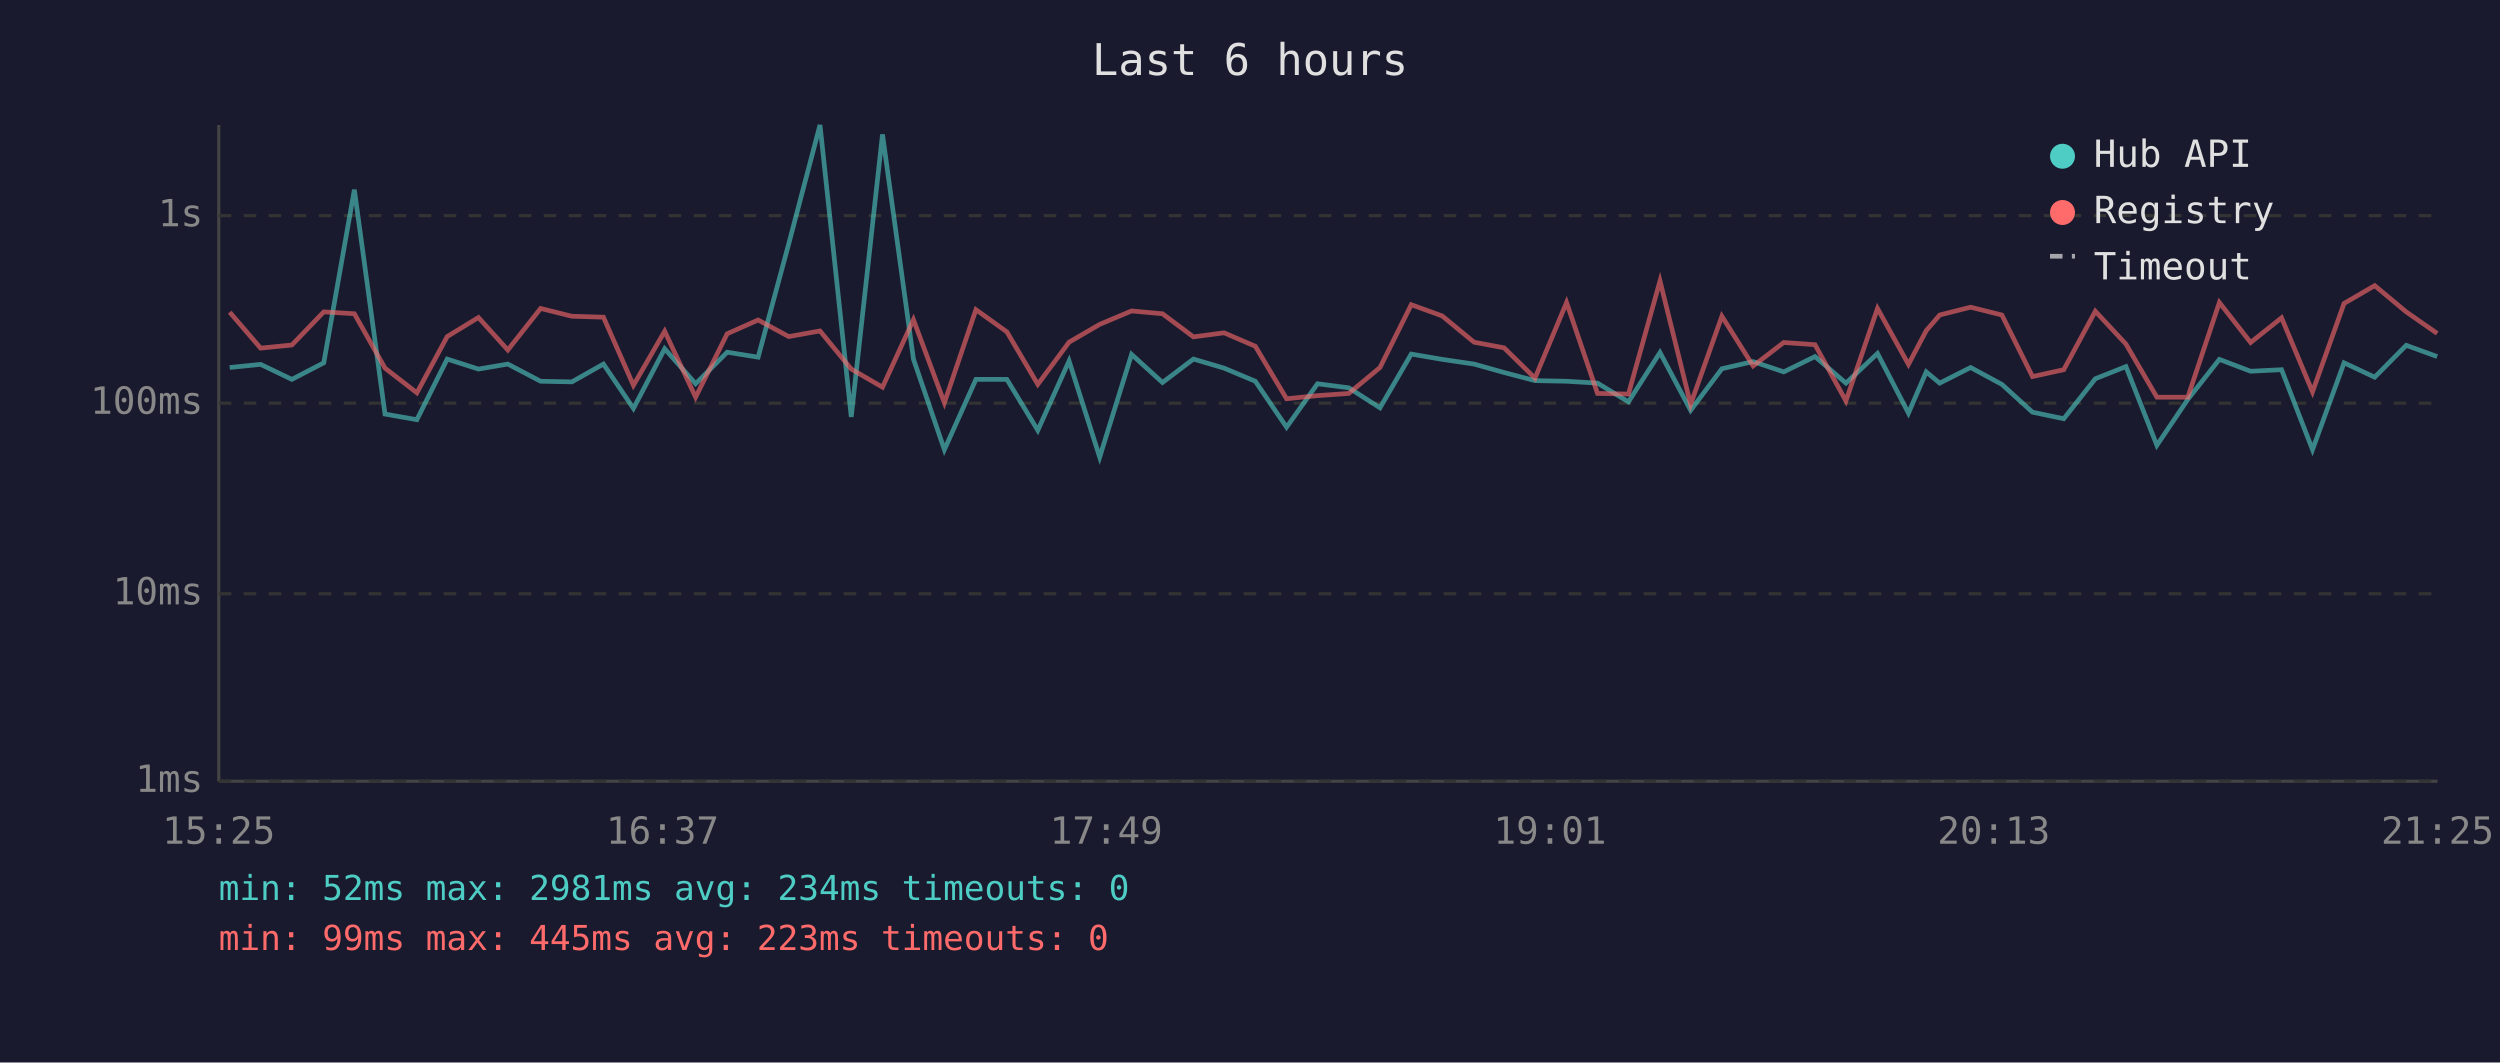
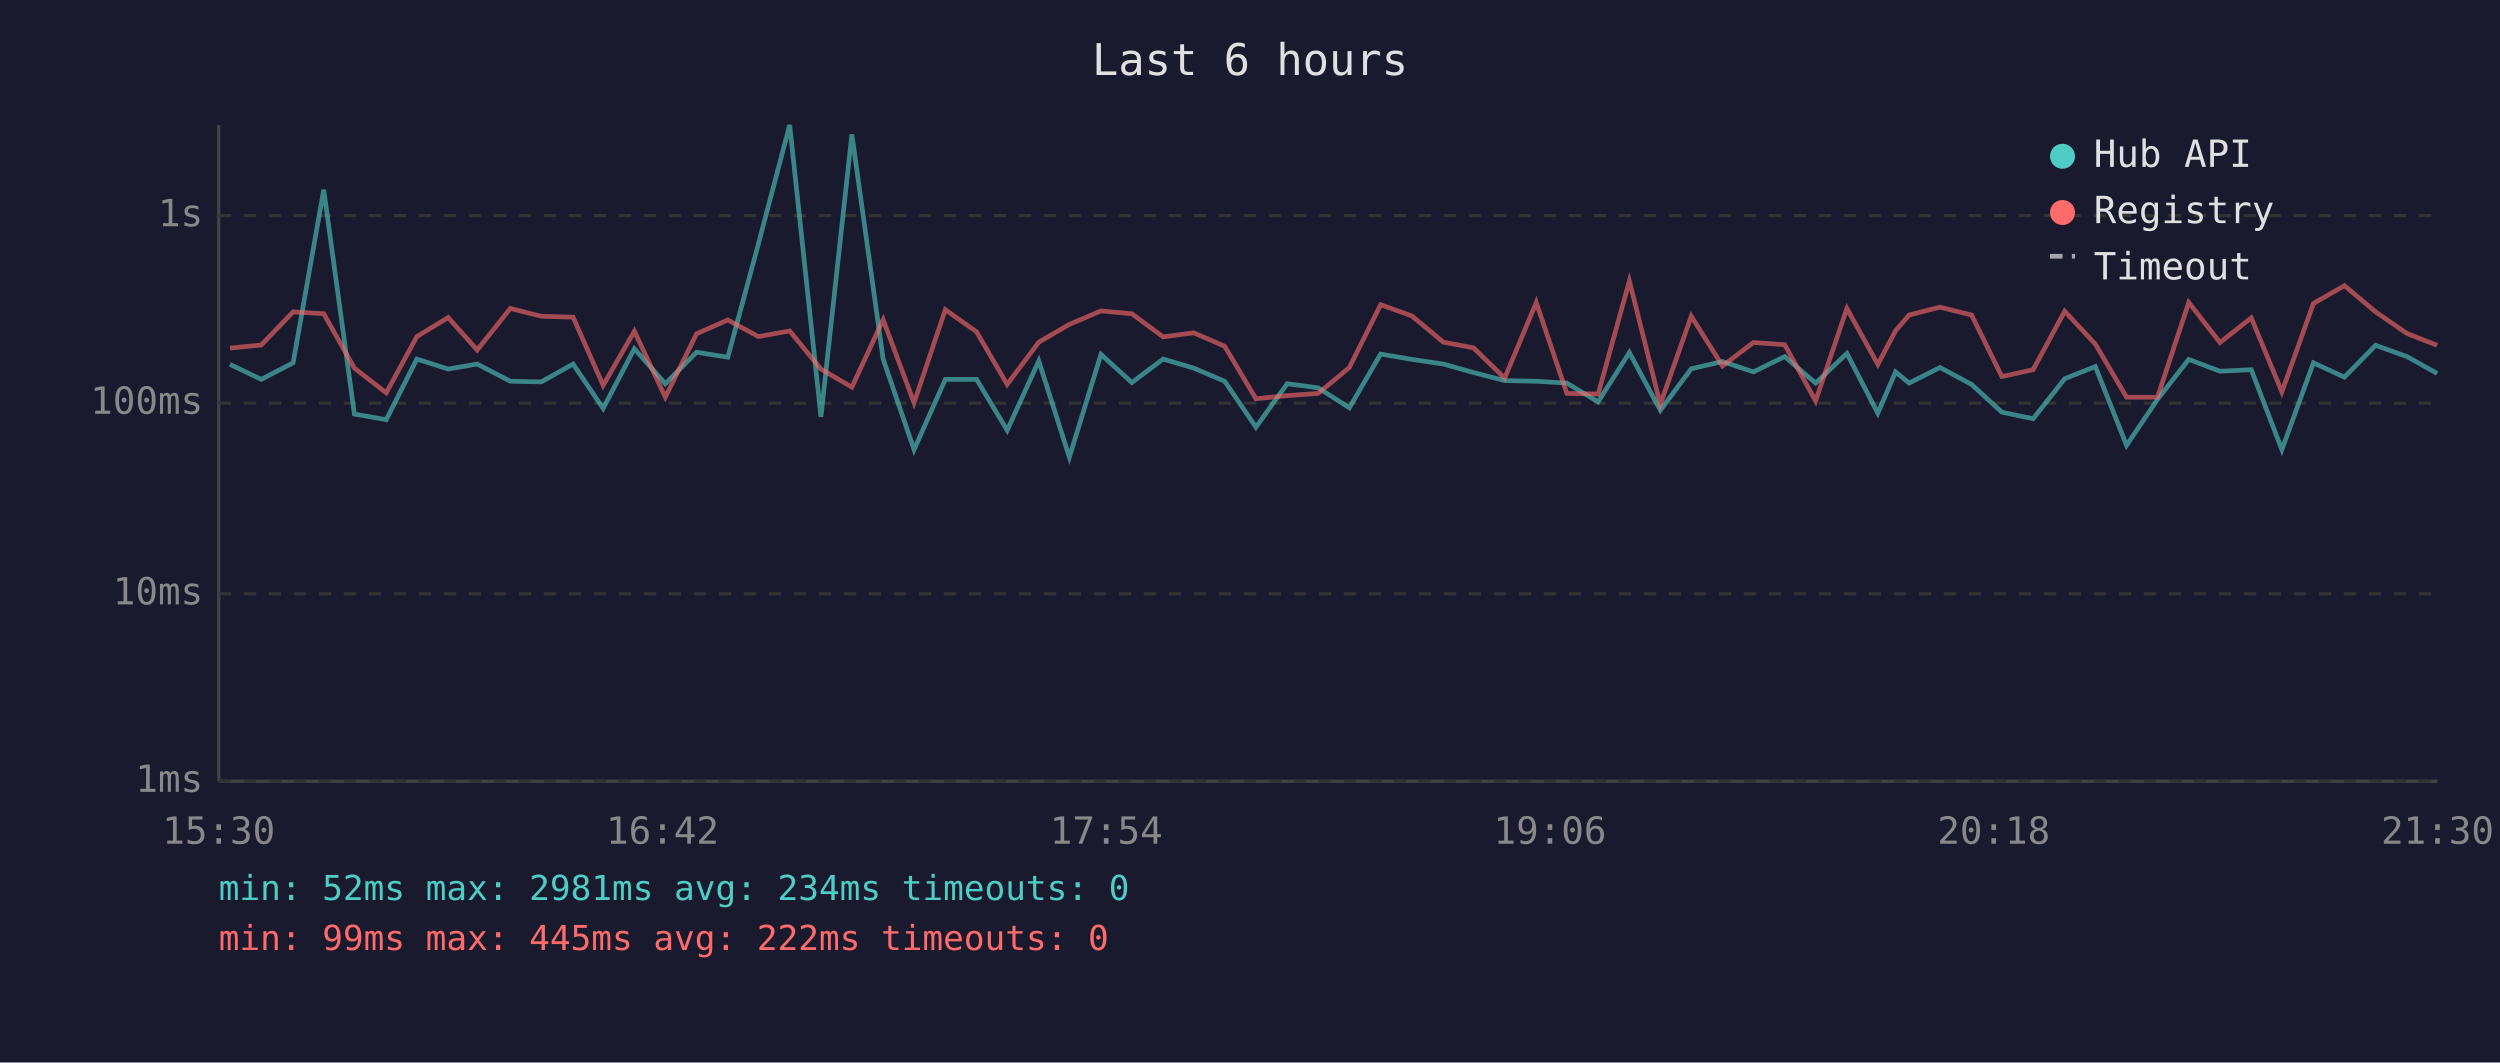
<svg xmlns="http://www.w3.org/2000/svg" viewBox="0 0 800 340" font-family="monospace" font-size="12">
  <rect width="800" height="340" fill="#1a1a2e" />
  <text x="400" y="24" fill="#e0e0e0" font-size="14" text-anchor="middle">Last 6 hours</text>
  <line x1="70" y1="40" x2="70" y2="250" stroke="#444" stroke-width="1" />
  <line x1="70" y1="250" x2="780" y2="250" stroke="#444" stroke-width="1" />
  <line x1="70" y1="250" x2="780" y2="250" stroke="#333" stroke-width="1" stroke-dasharray="4" />
  <text x="65" y="250" fill="#888" text-anchor="end" dominant-baseline="middle">1ms</text>
  <line x1="70" y1="190" x2="780" y2="190" stroke="#333" stroke-width="1" stroke-dasharray="4" />
  <text x="65" y="190" fill="#888" text-anchor="end" dominant-baseline="middle">10ms</text>
  <line x1="70" y1="129" x2="780" y2="129" stroke="#333" stroke-width="1" stroke-dasharray="4" />
  <text x="65" y="129" fill="#888" text-anchor="end" dominant-baseline="middle">100ms</text>
  <line x1="70" y1="69" x2="780" y2="69" stroke="#333" stroke-width="1" stroke-dasharray="4" />
  <text x="65" y="69" fill="#888" text-anchor="end" dominant-baseline="middle">1s</text>
-   <text x="70" y="270" fill="#888" text-anchor="middle">15:25</text>
-   <text x="212" y="270" fill="#888" text-anchor="middle">16:37</text>
-   <text x="354" y="270" fill="#888" text-anchor="middle">17:49</text>
-   <text x="496" y="270" fill="#888" text-anchor="middle">19:01</text>
-   <text x="638" y="270" fill="#888" text-anchor="middle">20:13</text>
-   <text x="780" y="270" fill="#888" text-anchor="middle">21:25</text>
-   <polyline points="73.5,117.6 83.4,116.6 93.4,121.4 103.6,116.1 113.4,60.7 123.2,132.5 133.4,134.3 143.1,114.9 153.1,118.1 162.5,116.5 173.0,122.0 183.0,122.2 193.1,116.5 202.7,130.7 212.7,111.6 222.6,122.8 232.7,112.7 242.6,114.3 252.4,78.0 262.4,40.0 272.4,133.4 282.4,43.0 292.3,114.9 302.2,143.9 312.3,121.4 322.2,121.4 332.1,137.7 342.1,115.5 351.9,146.3 362.1,113.4 372.0,122.4 381.9,114.9 391.7,117.8 401.7,122.0 411.7,136.7 421.6,122.8 431.6,124.1 441.6,130.5 451.6,113.3 461.5,115.0 471.7,116.5 481.3,119.2 491.2,121.8 501.3,122.0 511.2,122.6 521.1,128.6 531.2,112.8 541.0,131.3 551.0,118.0 561.0,115.7 570.8,119.0 580.8,114.1 590.7,122.6 600.8,113.1 610.7,132.2 616.4,119.0 620.7,122.6 630.6,117.6 640.6,123.0 650.4,131.9 660.4,134.0 670.5,121.2 680.3,117.3 690.2,142.5 700.1,127.8 710.2,115.0 720.2,118.8 730.1,118.3 740.0,143.9 750.1,116.1 759.9,120.7 770.0,110.5 779.9,114.1" fill="none" stroke="#4ecdc4" stroke-width="1.5" opacity="0.6" />
-   <polyline points="73.5,99.9 83.4,111.4 93.4,110.4 103.6,99.8 113.4,100.4 123.2,117.8 133.4,125.7 143.1,107.7 153.1,101.6 162.5,112.0 173.0,98.7 183.0,101.2 193.1,101.5 202.7,123.3 212.7,106.0 222.6,127.1 232.7,106.8 242.6,102.4 252.4,107.7 262.4,105.9 272.4,118.1 282.4,123.9 292.3,102.3 302.2,128.9 312.3,99.1 322.2,106.2 332.1,123.0 342.1,109.5 351.9,103.8 362.1,99.5 372.0,100.4 381.9,107.8 391.7,106.5 401.7,110.8 411.7,127.6 421.6,126.6 431.6,125.9 441.6,117.6 451.6,97.5 461.5,101.1 471.7,109.5 481.3,111.3 491.2,121.0 501.3,96.8 511.2,125.9 521.1,126.1 531.2,89.9 541.0,129.4 551.0,101.2 561.0,117.1 570.8,109.6 580.8,110.3 590.7,128.3 600.8,98.7 610.7,116.6 616.4,105.8 620.7,100.8 630.6,98.3 640.6,100.8 650.4,120.5 660.4,118.3 670.5,99.6 680.3,110.1 690.2,127.1 700.1,127.1 710.2,96.8 720.2,109.6 730.1,101.7 740.0,125.4 750.1,97.1 759.9,91.4 770.0,99.8 779.9,106.7" fill="none" stroke="#ff6b6b" stroke-width="1.5" opacity="0.6" />
+   <text x="70" y="270" fill="#888" text-anchor="middle">15:30</text>
+   <text x="212" y="270" fill="#888" text-anchor="middle">16:42</text>
+   <text x="354" y="270" fill="#888" text-anchor="middle">17:54</text>
+   <text x="496" y="270" fill="#888" text-anchor="middle">19:06</text>
+   <text x="638" y="270" fill="#888" text-anchor="middle">20:18</text>
+   <text x="780" y="270" fill="#888" text-anchor="middle">21:30</text>
+   <polyline points="73.6,116.6 83.6,121.4 93.8,116.1 103.6,60.7 113.4,132.5 123.6,134.3 133.4,114.9 143.4,118.1 152.7,116.5 163.3,122.0 173.2,122.2 183.4,116.5 193.0,130.7 203.0,111.6 212.9,122.8 222.9,112.7 232.9,114.3 242.7,78.0 252.7,40.0 262.7,133.4 272.6,43.0 282.6,114.9 292.5,143.9 302.5,121.4 312.5,121.4 322.3,137.7 332.4,115.5 342.2,146.3 352.3,113.4 362.2,122.4 372.2,114.9 382.0,117.8 391.9,122.0 401.9,136.7 411.9,122.8 421.8,124.1 431.8,130.5 441.8,113.3 451.8,115.0 461.9,116.5 471.5,119.2 481.5,121.8 491.6,122.0 501.4,122.6 511.4,128.6 521.4,112.8 531.3,131.3 541.2,118.0 551.2,115.7 561.1,119.0 571.1,114.1 581.0,122.6 591.0,113.1 600.9,132.2 606.6,119.0 610.9,122.6 620.8,117.6 630.9,123.0 640.6,131.9 650.6,134.0 660.7,121.2 670.5,117.3 680.5,142.5 690.4,127.8 700.4,115.0 710.4,118.8 720.4,118.3 730.2,143.9 740.3,116.1 750.2,120.7 760.2,110.5 770.2,114.1 779.9,119.5" fill="none" stroke="#4ecdc4" stroke-width="1.5" opacity="0.6" />
+   <polyline points="73.6,111.4 83.6,110.4 93.8,99.8 103.6,100.4 113.4,117.8 123.6,125.7 133.4,107.7 143.4,101.6 152.7,112.0 163.3,98.7 173.2,101.2 183.4,101.5 193.0,123.3 203.0,106.0 212.9,127.1 222.9,106.8 232.9,102.4 242.7,107.7 252.7,105.9 262.7,118.1 272.6,123.9 282.6,102.3 292.5,128.9 302.5,99.1 312.5,106.2 322.3,123.0 332.4,109.5 342.2,103.8 352.3,99.5 362.2,100.4 372.2,107.8 382.0,106.5 391.9,110.8 401.9,127.6 411.9,126.6 421.8,125.9 431.8,117.6 441.8,97.5 451.8,101.1 461.9,109.5 471.5,111.3 481.5,121.0 491.6,96.8 501.4,125.9 511.4,126.1 521.4,89.9 531.3,129.4 541.2,101.2 551.2,117.1 561.1,109.6 571.1,110.3 581.0,128.3 591.0,98.7 600.9,116.6 606.6,105.8 610.9,100.8 620.8,98.3 630.9,100.8 640.6,120.5 650.6,118.3 660.7,99.6 670.5,110.1 680.5,127.1 690.4,127.1 700.4,96.8 710.4,109.6 720.4,101.7 730.2,125.4 740.3,97.1 750.2,91.4 760.2,99.8 770.2,106.7 779.9,110.5" fill="none" stroke="#ff6b6b" stroke-width="1.5" opacity="0.6" />
  <circle cx="660" cy="50" r="4" fill="#4ecdc4" />
  <text x="670" y="50" fill="#e0e0e0" dominant-baseline="middle">Hub API</text>
  <circle cx="660" cy="68" r="4" fill="#ff6b6b" />
  <text x="670" y="68" fill="#e0e0e0" dominant-baseline="middle">Registry</text>
  <line x1="656" y1="82" x2="664" y2="82" stroke="#e0e0e0" stroke-width="1.5" stroke-dasharray="4,3" opacity="0.7" />
  <text x="670" y="86" fill="#e0e0e0" dominant-baseline="middle">Timeout</text>
  <text x="70" y="288" fill="#4ecdc4" font-size="11">min: 52ms  max: 2981ms  avg: 234ms  timeouts: 0</text>
-   <text x="70" y="304" fill="#ff6b6b" font-size="11">min: 99ms  max: 445ms  avg: 223ms  timeouts: 0</text>
+   <text x="70" y="304" fill="#ff6b6b" font-size="11">min: 99ms  max: 445ms  avg: 222ms  timeouts: 0</text>
</svg>
